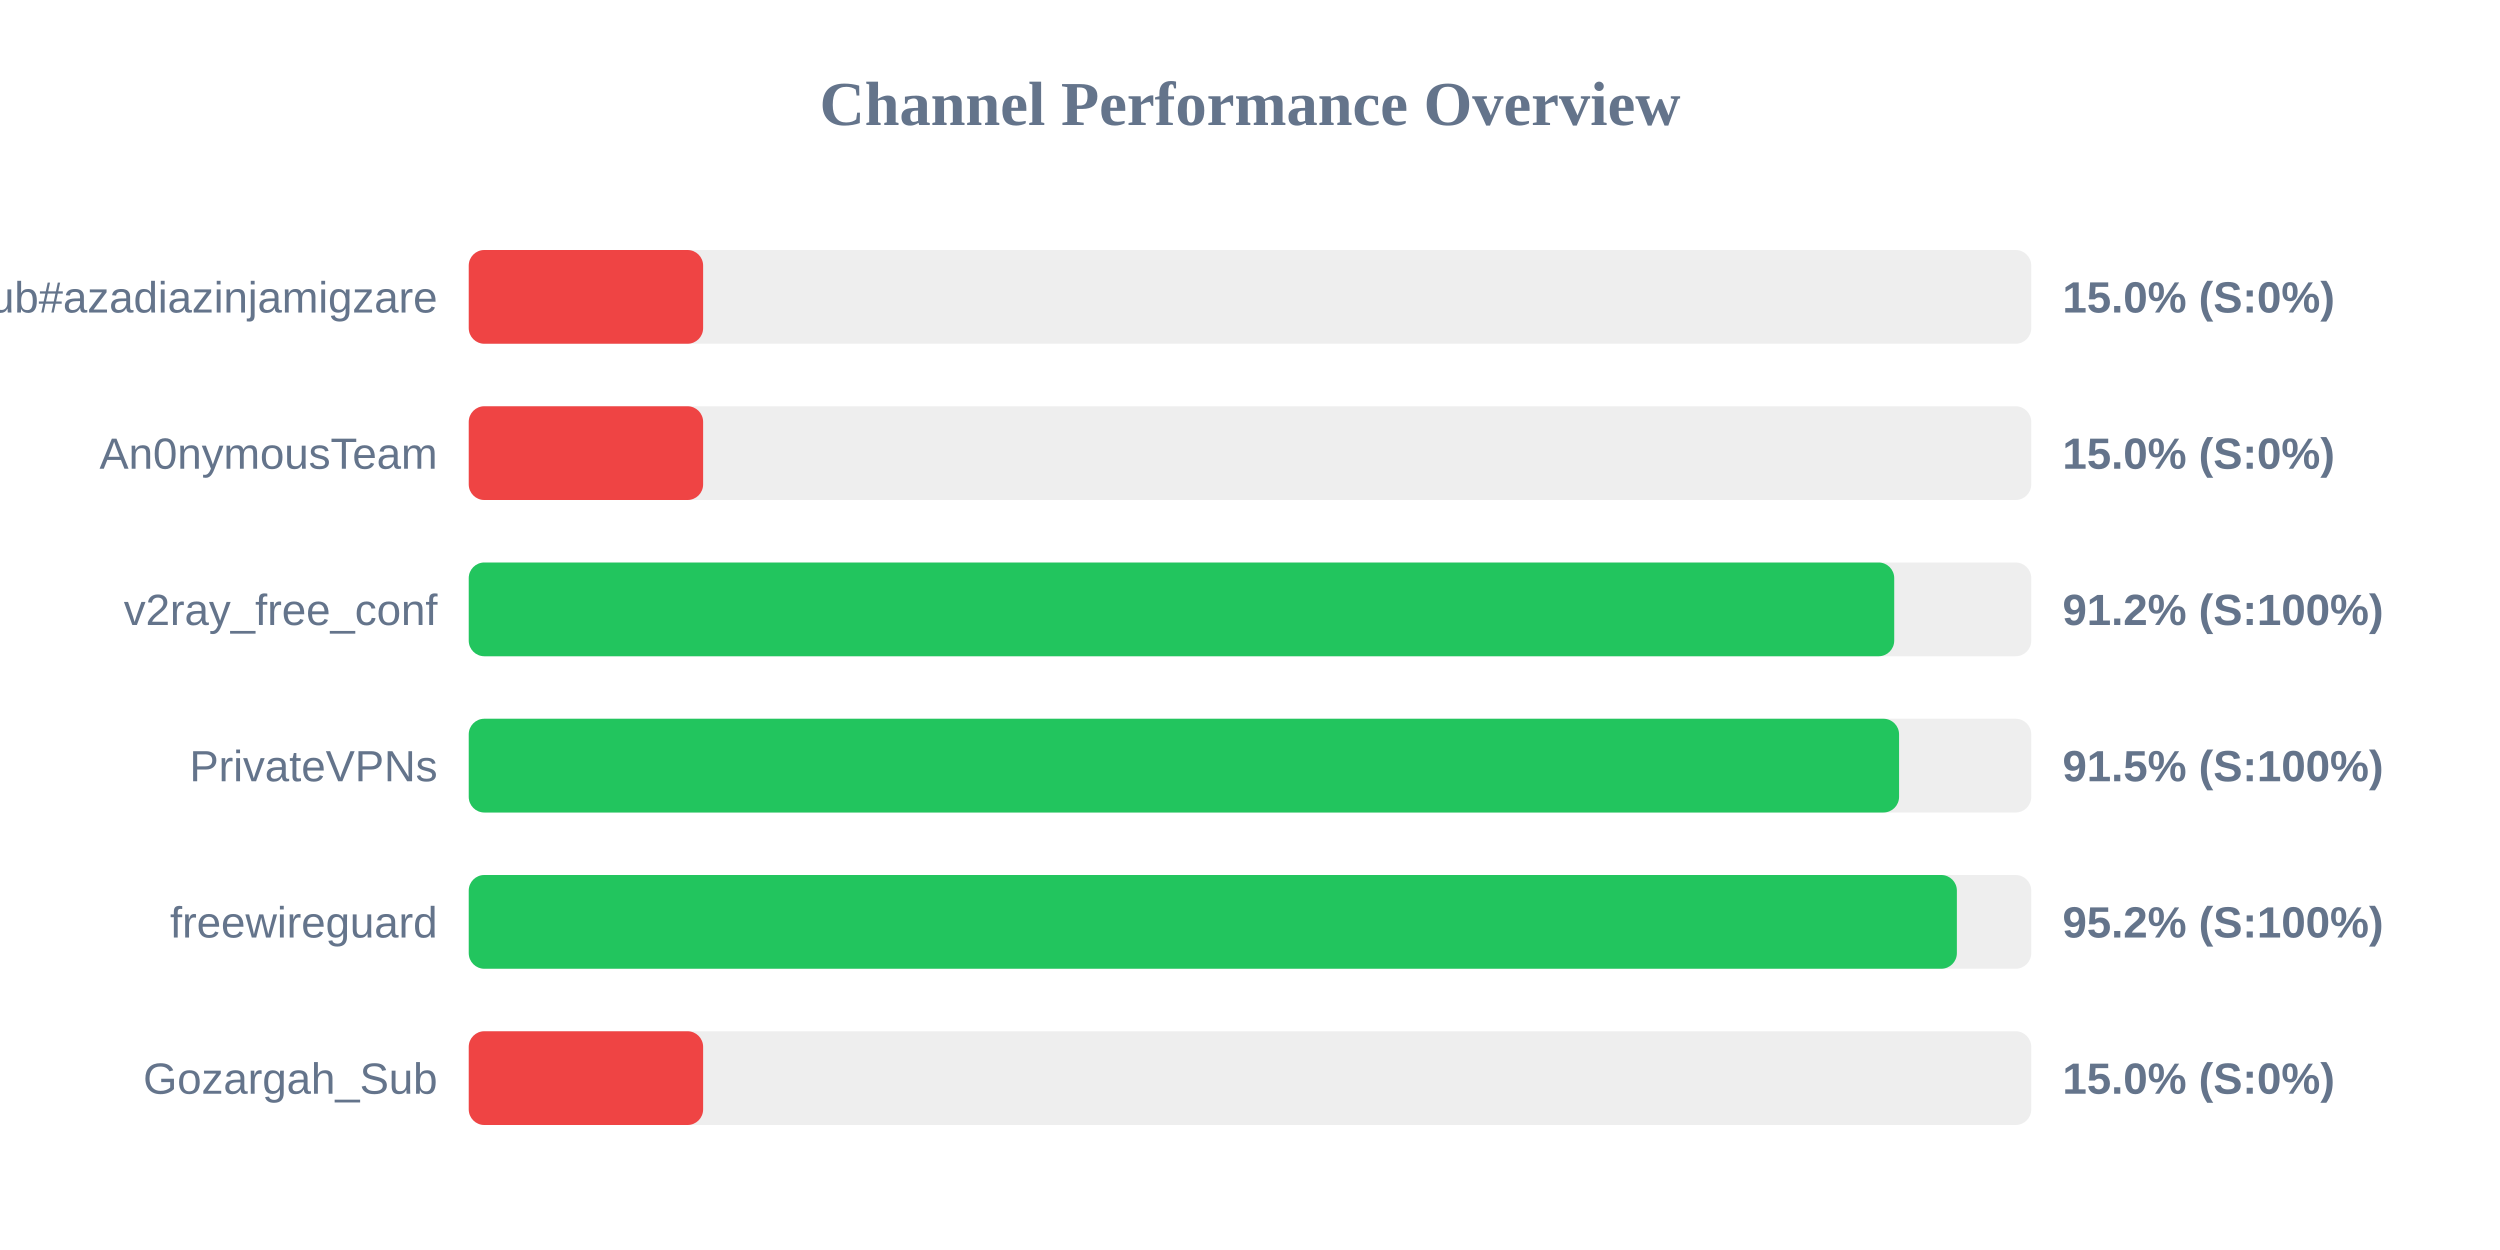
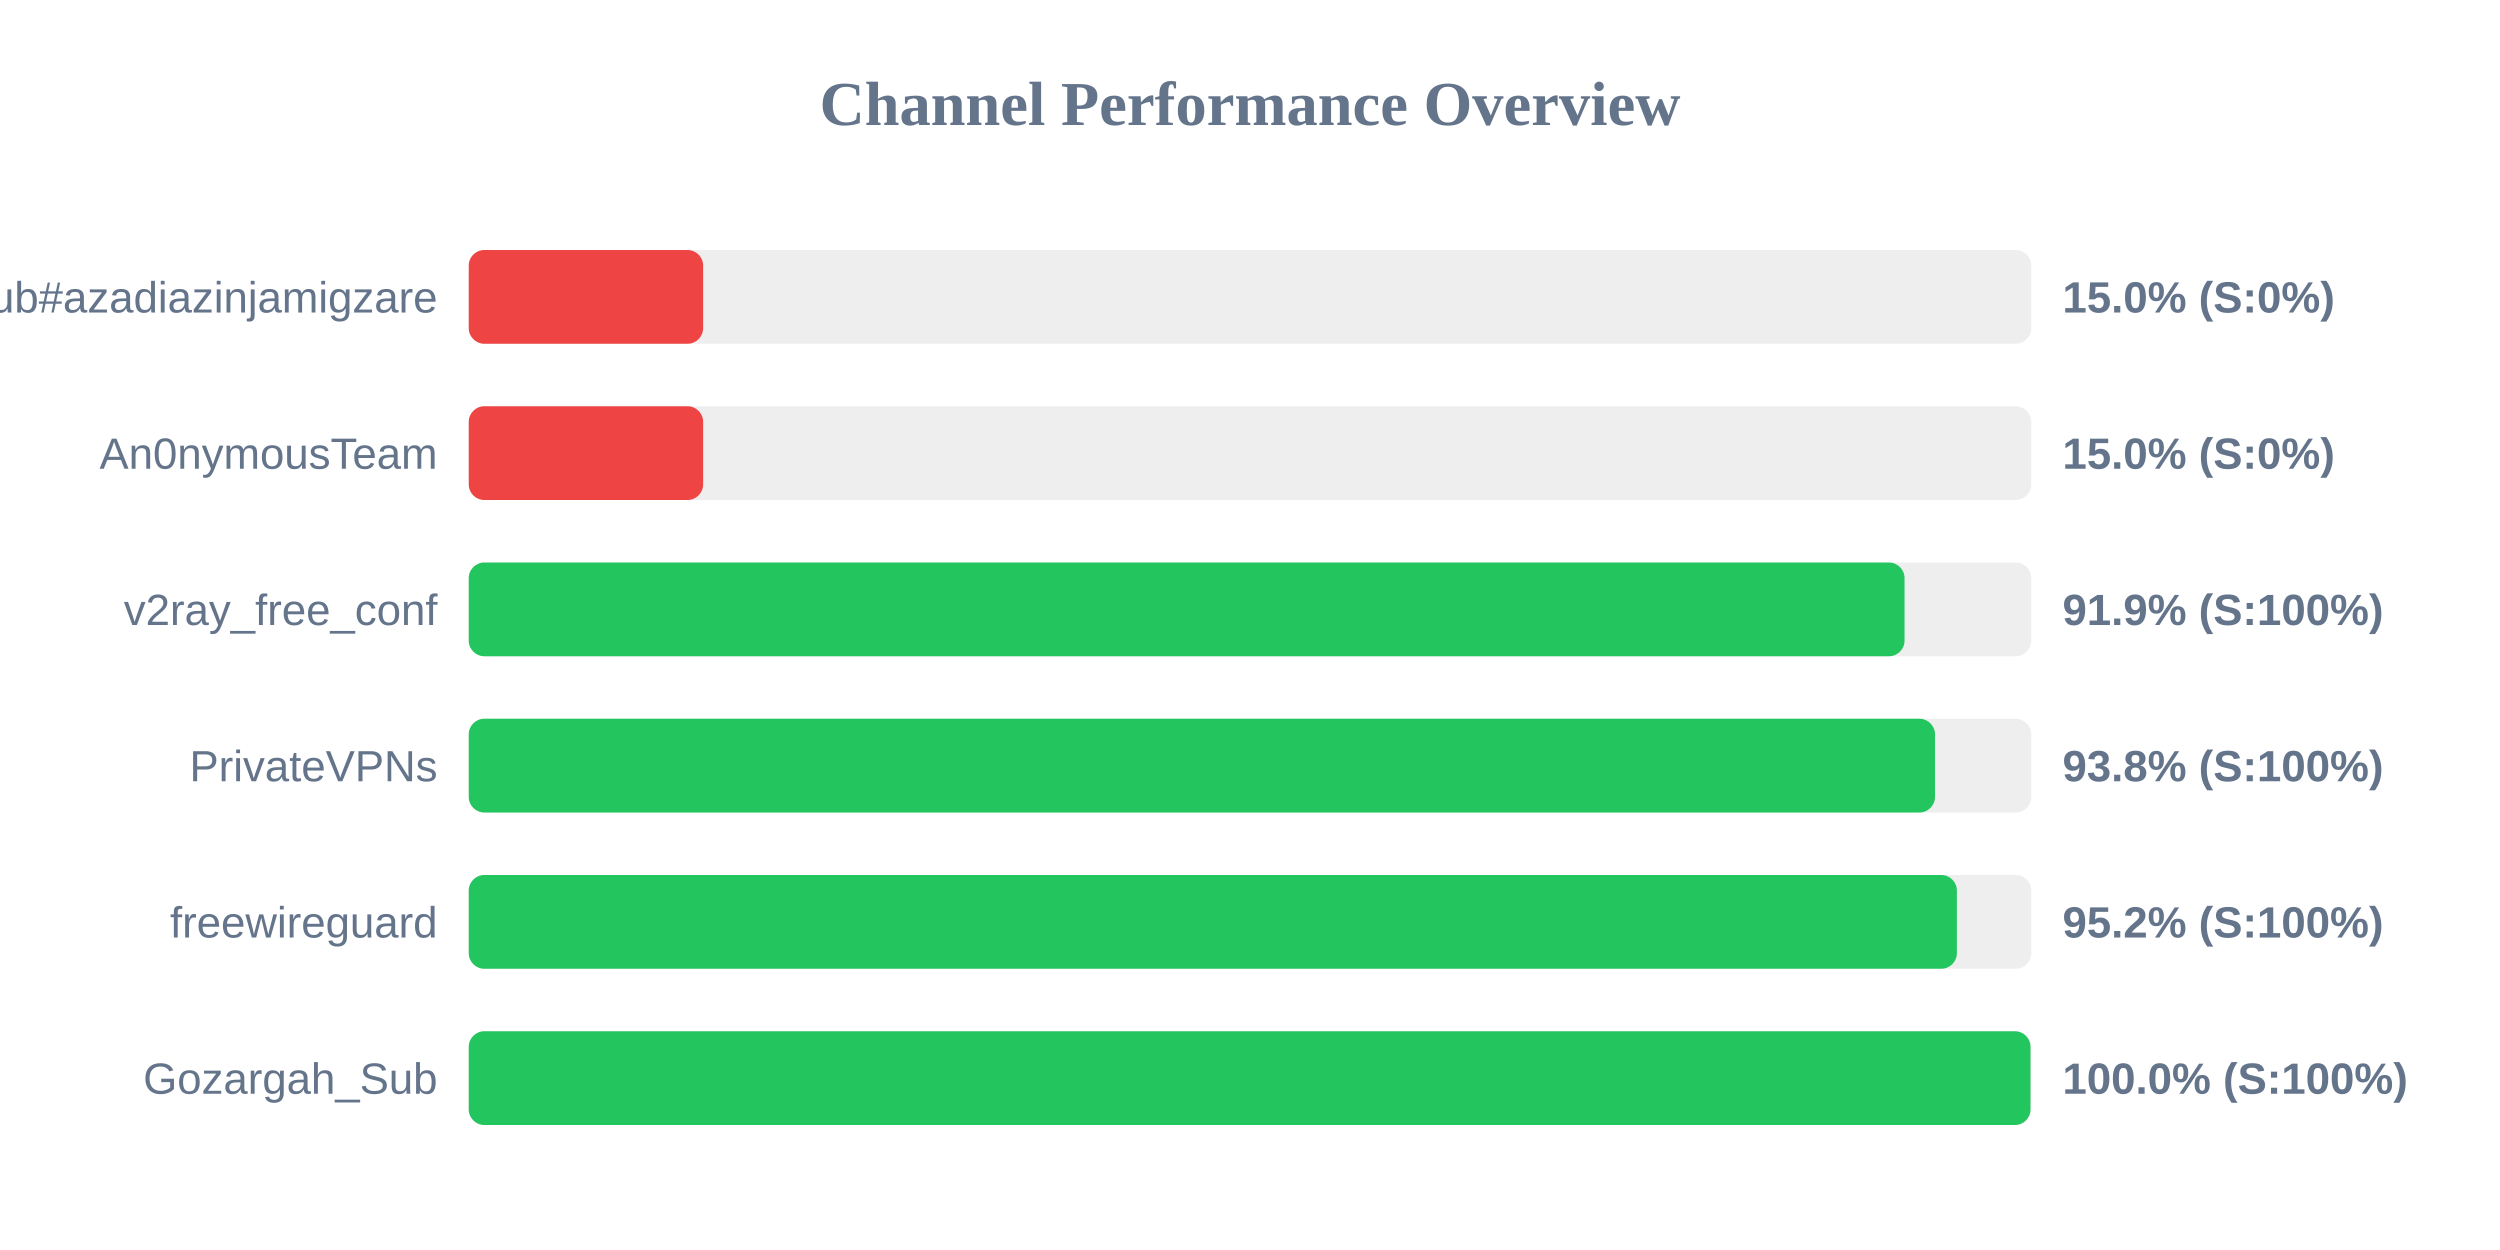
<svg xmlns="http://www.w3.org/2000/svg" width="800" height="400" version="1.1">
  <style>
        .row { font: 14px Arial; fill: #64748b; }
        .score { font: bold 14px Arial; fill: #64748b; }
    </style>
  <text x="400" y="40" text-anchor="middle" font-size="20px" font-weight="bold" fill="#64748b">Channel Performance Overview</text>
  <rect x="150" y="80" width="500" height="30" fill="#eee" rx="5" />
  <rect x="150" y="80" width="75.0" height="30" fill="#ef4444" rx="5" />
  <text x="140" y="100" text-anchor="end" class="row">Sub#azadiazinjamigzare</text>
  <text x="660" y="100" text-anchor="start" class="score">15.0% (S:0%)</text>
  <rect x="150" y="130" width="500" height="30" fill="#eee" rx="5" />
  <rect x="150" y="130" width="75.0" height="30" fill="#ef4444" rx="5" />
  <text x="140" y="150" text-anchor="end" class="row">An0nymousTeam</text>
  <text x="660" y="150" text-anchor="start" class="score">15.0% (S:0%)</text>
  <rect x="150" y="180" width="500" height="30" fill="#eee" rx="5" />
-   <rect x="150" y="180" width="456.15" height="30" fill="#22c55e" rx="5" />
+   <rect x="150" y="180" width="459.45" height="30" fill="#22c55e" rx="5" />
  <text x="140" y="200" text-anchor="end" class="row">v2ray_free_conf</text>
-   <text x="660" y="200" text-anchor="start" class="score">91.2% (S:100%)</text>
+   <text x="660" y="200" text-anchor="start" class="score">91.9% (S:100%)</text>
  <rect x="150" y="230" width="500" height="30" fill="#eee" rx="5" />
-   <rect x="150" y="230" width="457.7" height="30" fill="#22c55e" rx="5" />
+   <rect x="150" y="230" width="469.2" height="30" fill="#22c55e" rx="5" />
  <text x="140" y="250" text-anchor="end" class="row">PrivateVPNs</text>
-   <text x="660" y="250" text-anchor="start" class="score">91.5% (S:100%)</text>
+   <text x="660" y="250" text-anchor="start" class="score">93.8% (S:100%)</text>
  <rect x="150" y="280" width="500" height="30" fill="#eee" rx="5" />
  <rect x="150" y="280" width="476.2" height="30" fill="#22c55e" rx="5" />
  <text x="140" y="300" text-anchor="end" class="row">freewireguard</text>
  <text x="660" y="300" text-anchor="start" class="score">95.2% (S:100%)</text>
  <rect x="150" y="330" width="500" height="30" fill="#eee" rx="5" />
-   <rect x="150" y="330" width="75.0" height="30" fill="#ef4444" rx="5" />
+   <rect x="150" y="330" width="499.75" height="30" fill="#22c55e" rx="5" />
  <text x="140" y="350" text-anchor="end" class="row">Gozargah_Sub</text>
-   <text x="660" y="350" text-anchor="start" class="score">15.0% (S:0%)</text>
+   <text x="660" y="350" text-anchor="start" class="score">100.0% (S:100%)</text>
</svg>
